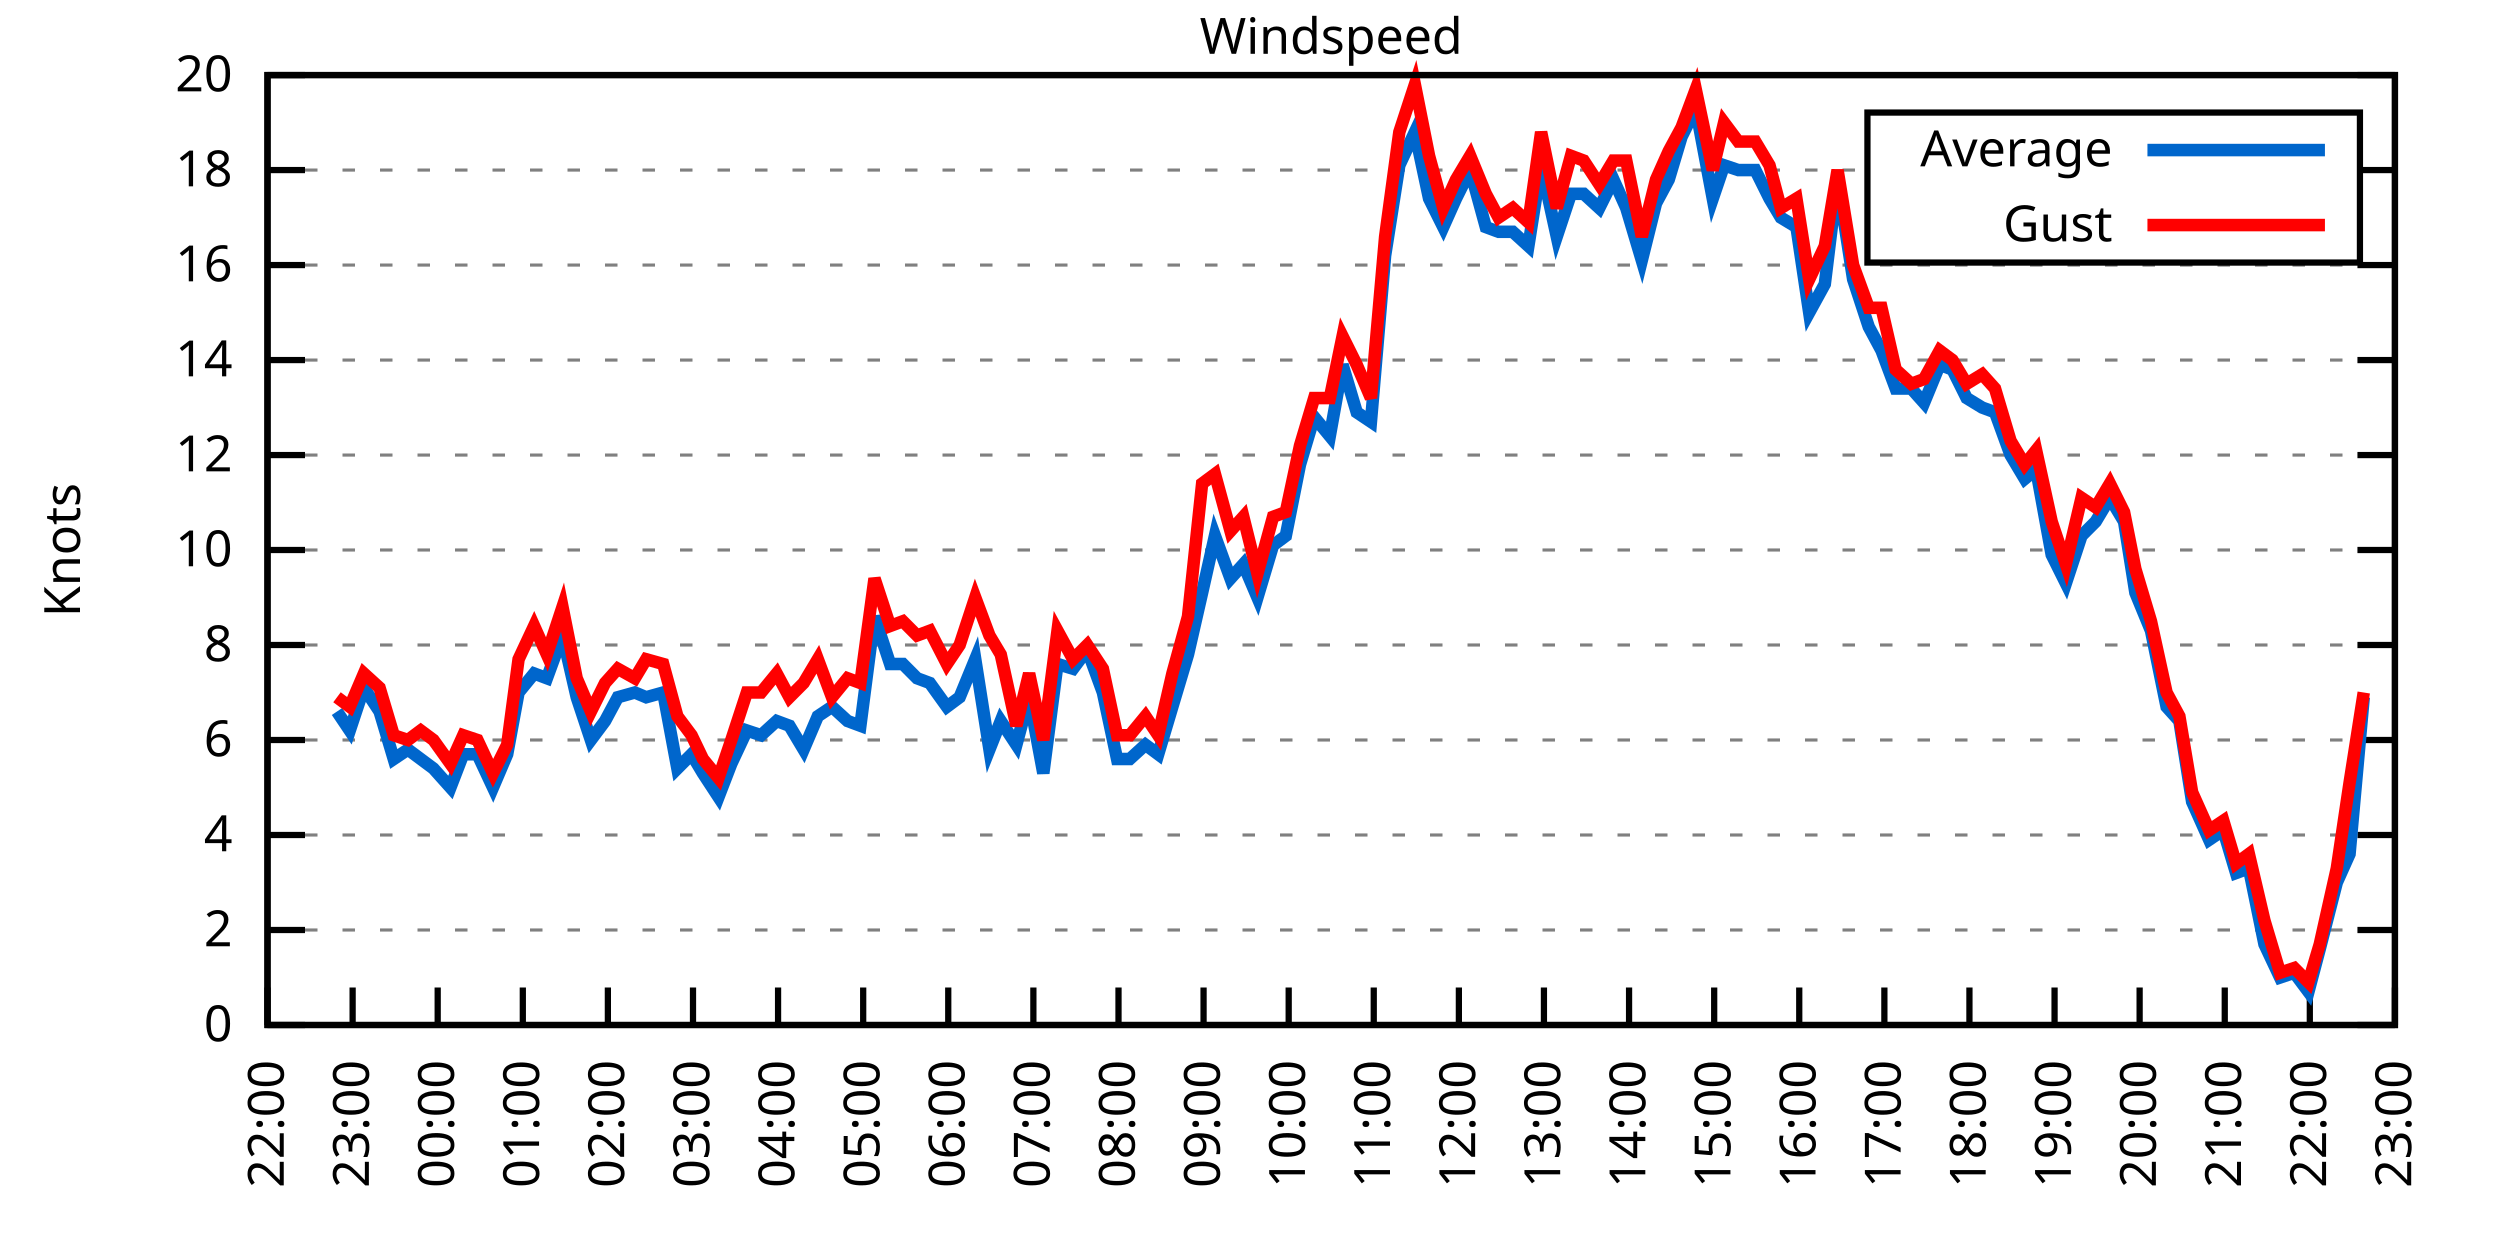
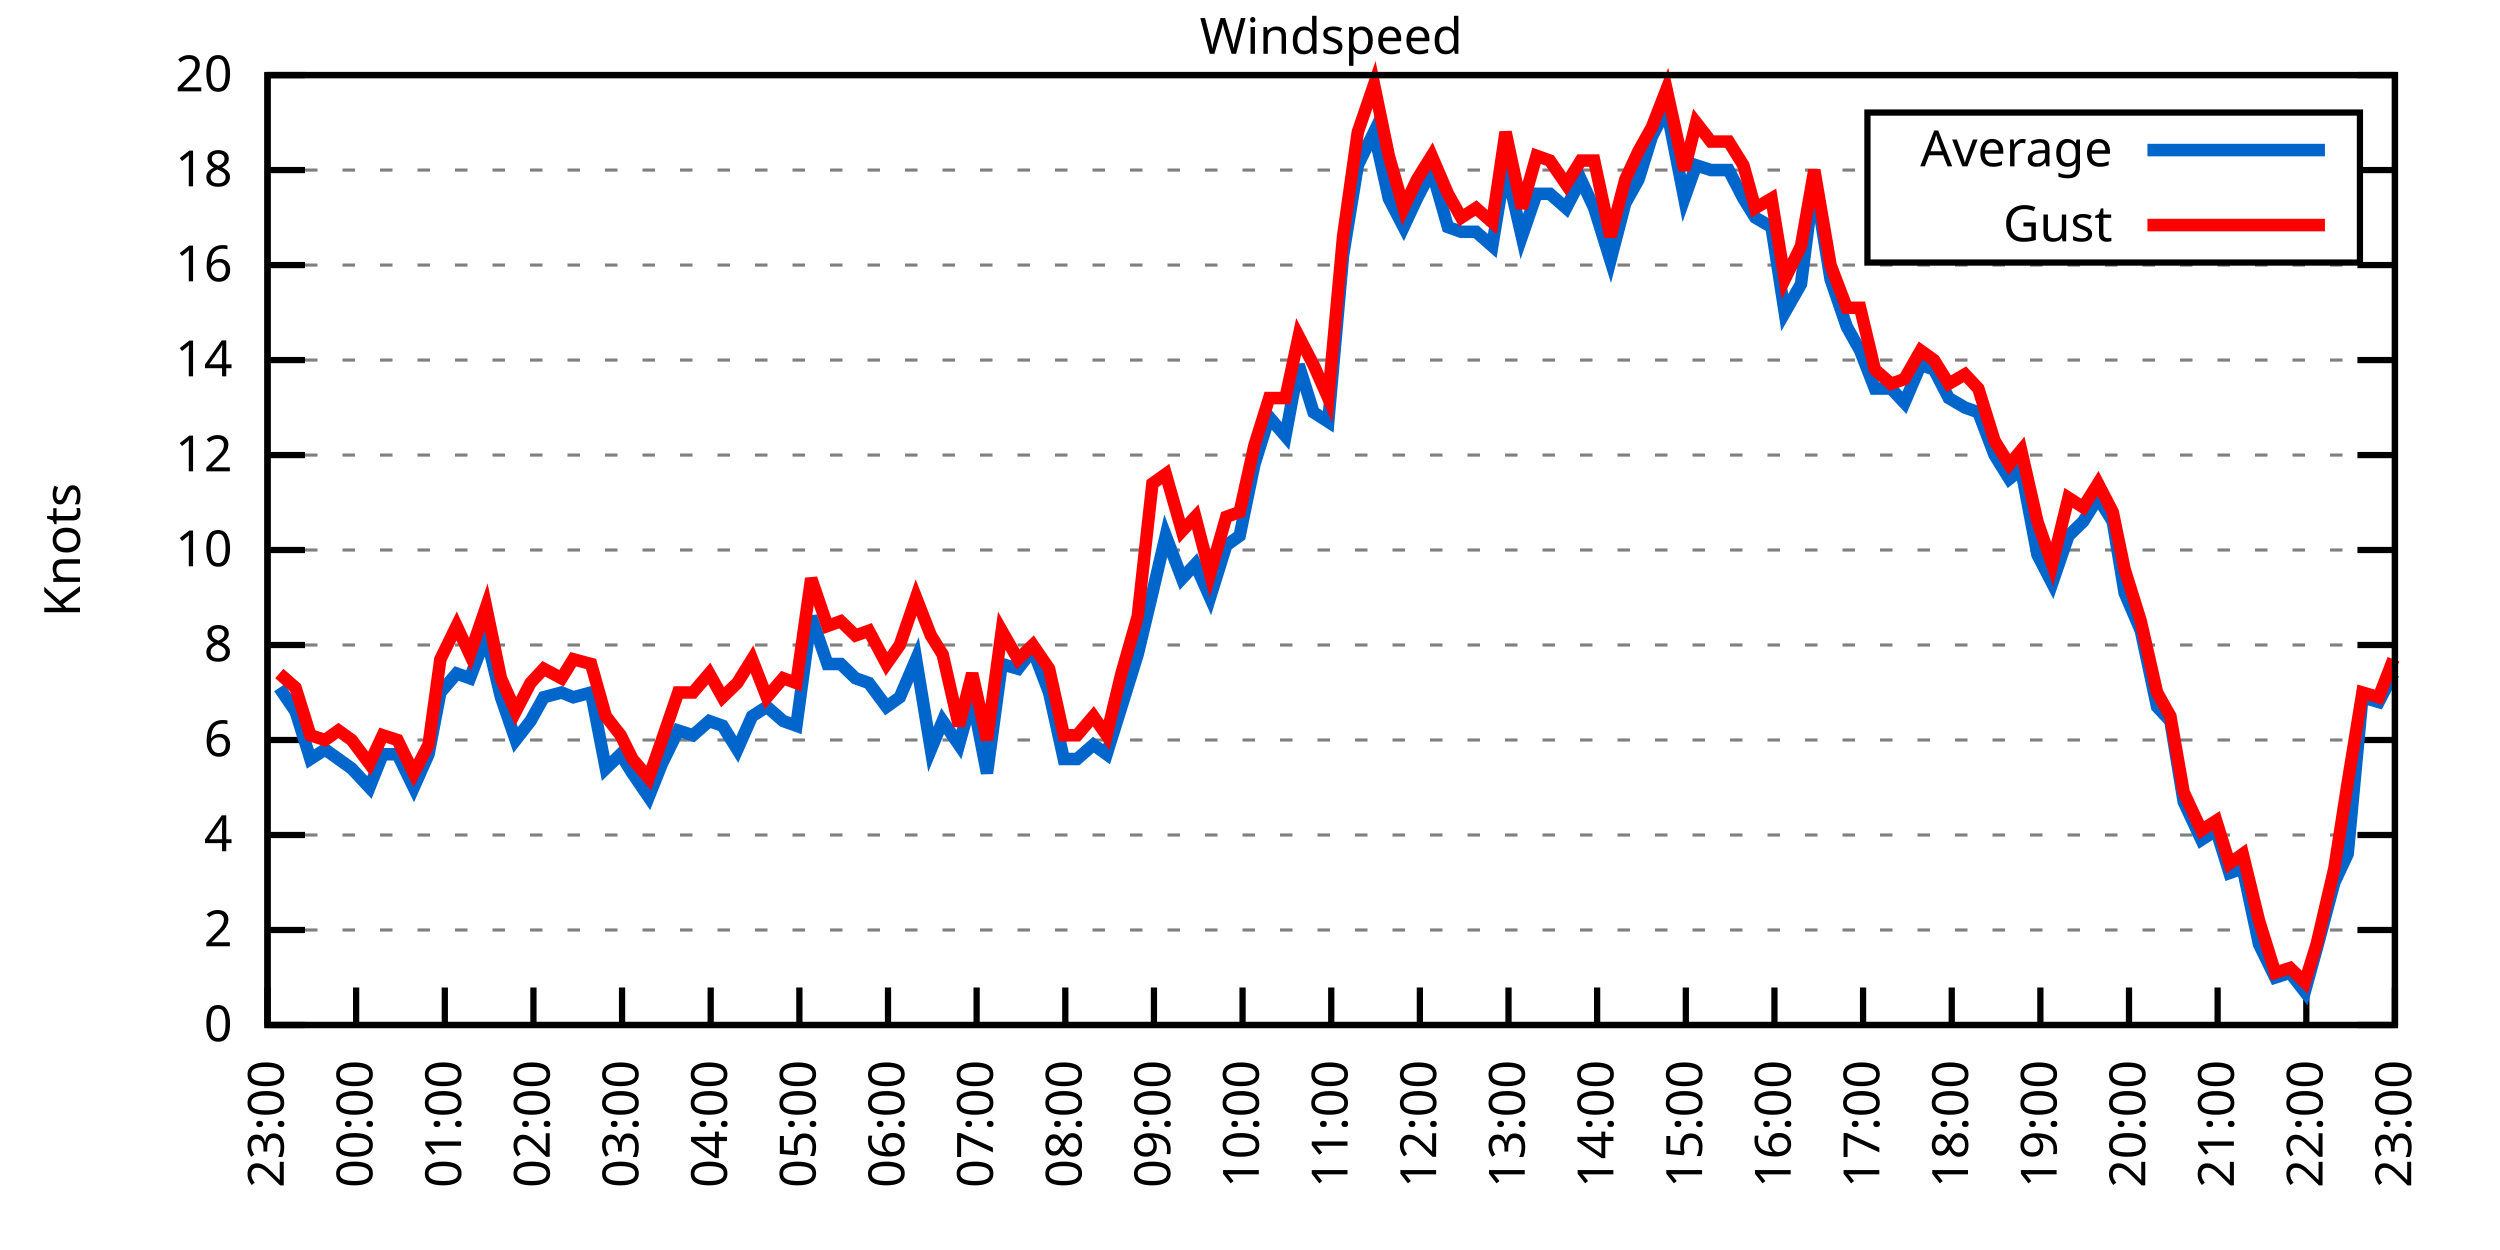
<svg xmlns="http://www.w3.org/2000/svg" xmlns:xlink="http://www.w3.org/1999/xlink" width="400" height="200" viewBox="0 0 400 200">
  <g id="gnuplot_canvas">
    <rect x="0" y="0" width="400" height="200" fill="none" />
    <defs>
      <circle id="gpDot" r="0.5" stroke-width="0.5" stroke="currentColor" />
      <path id="gpPt0" stroke-width="0.333" stroke="currentColor" d="M-1,0 h2 M0,-1 v2" />
      <path id="gpPt1" stroke-width="0.333" stroke="currentColor" d="M-1,-1 L1,1 M1,-1 L-1,1" />
      <path id="gpPt2" stroke-width="0.333" stroke="currentColor" d="M-1,0 L1,0 M0,-1 L0,1 M-1,-1 L1,1 M-1,1 L1,-1" />
      <rect id="gpPt3" stroke-width="0.333" stroke="currentColor" x="-1" y="-1" width="2" height="2" />
      <rect id="gpPt4" stroke-width="0.333" stroke="currentColor" fill="currentColor" x="-1" y="-1" width="2" height="2" />
      <circle id="gpPt5" stroke-width="0.333" stroke="currentColor" cx="0" cy="0" r="1" />
      <use xlink:href="#gpPt5" id="gpPt6" fill="currentColor" stroke="none" />
      <path id="gpPt7" stroke-width="0.333" stroke="currentColor" d="M0,-1.33 L-1.33,0.67 L1.33,0.67 z" />
      <use xlink:href="#gpPt7" id="gpPt8" fill="currentColor" stroke="none" />
      <use xlink:href="#gpPt7" id="gpPt9" stroke="currentColor" transform="rotate(180)" />
      <use xlink:href="#gpPt9" id="gpPt10" fill="currentColor" stroke="none" />
      <use xlink:href="#gpPt3" id="gpPt11" stroke="currentColor" transform="rotate(45)" />
      <use xlink:href="#gpPt11" id="gpPt12" fill="currentColor" stroke="none" />
      <path id="gpPt13" stroke-width="0.333" stroke="currentColor" d="M0,1.330 L1.265,0.411 L0.782,-1.067 L-0.782,-1.076 L-1.265,0.411 z" />
      <use xlink:href="#gpPt13" id="gpPt14" fill="currentColor" stroke="none" />
      <filter id="textbox" filterUnits="objectBoundingBox" x="0" y="0" height="1" width="1">
        <feFlood flood-color="white" flood-opacity="1" result="bgnd" />
        <feComposite in="SourceGraphic" in2="bgnd" operator="atop" />
      </filter>
      <filter id="greybox" filterUnits="objectBoundingBox" x="0" y="0" height="1" width="1">
        <feFlood flood-color="lightgrey" flood-opacity="1" result="grey" />
        <feComposite in="SourceGraphic" in2="grey" operator="atop" />
      </filter>
    </defs>
    <g fill="none" color="white" stroke="currentColor" stroke-width="1.00" stroke-linecap="butt" stroke-linejoin="miter">
</g>
    <g fill="none" color="black" stroke="currentColor" stroke-width="1.00" stroke-linecap="butt" stroke-linejoin="miter">
      <g stroke="none" shape-rendering="crispEdges">
        <polygon fill="rgb(255, 255, 255)" points="42.80,164.00 383.18,164.00 383.18,12.02 42.80,12.02 " />
      </g>
    </g>
    <g fill="none" color="black" stroke="currentColor" stroke-width="1.00" stroke-linecap="butt" stroke-linejoin="miter">
</g>
    <g fill="none" color="black" stroke="black" stroke-width="0.50" stroke-linecap="butt" stroke-linejoin="miter">
</g>
    <g fill="none" color="gray" stroke="currentColor" stroke-width="0.50" stroke-linecap="butt" stroke-linejoin="miter">
      <path stroke="gray" stroke-dasharray="2,4" class="gridline" d="M42.80,164.00 L383.19,164.00  " />
    </g>
    <g fill="none" color="gray" stroke="gray" stroke-width="1.00" stroke-linecap="butt" stroke-linejoin="miter">
</g>
    <g fill="none" color="black" stroke="currentColor" stroke-width="1.00" stroke-linecap="butt" stroke-linejoin="miter">
      <path stroke="black" d="M42.80,164.00 L48.80,164.00 M383.19,164.00 L377.19,164.00  " />
      <g transform="translate(37.20,166.60)" stroke="none" fill="black" font-family="Sans" font-size="8.00" text-anchor="end">
        <text>
          <tspan font-family="Sans"> 0</tspan>
        </text>
      </g>
    </g>
    <g fill="none" color="black" stroke="currentColor" stroke-width="1.00" stroke-linecap="butt" stroke-linejoin="miter">
</g>
    <g fill="none" color="black" stroke="black" stroke-width="0.50" stroke-linecap="butt" stroke-linejoin="miter">
</g>
    <g fill="none" color="gray" stroke="currentColor" stroke-width="0.50" stroke-linecap="butt" stroke-linejoin="miter">
      <path stroke="gray" stroke-dasharray="2,4" class="gridline" d="M42.80,148.80 L383.19,148.80  " />
    </g>
    <g fill="none" color="gray" stroke="gray" stroke-width="1.00" stroke-linecap="butt" stroke-linejoin="miter">
</g>
    <g fill="none" color="black" stroke="currentColor" stroke-width="1.00" stroke-linecap="butt" stroke-linejoin="miter">
      <path stroke="black" d="M42.80,148.80 L48.80,148.80 M383.19,148.80 L377.19,148.80  " />
      <g transform="translate(37.20,151.40)" stroke="none" fill="black" font-family="Sans" font-size="8.00" text-anchor="end">
        <text>
          <tspan font-family="Sans"> 2</tspan>
        </text>
      </g>
    </g>
    <g fill="none" color="black" stroke="currentColor" stroke-width="1.00" stroke-linecap="butt" stroke-linejoin="miter">
</g>
    <g fill="none" color="black" stroke="black" stroke-width="0.50" stroke-linecap="butt" stroke-linejoin="miter">
</g>
    <g fill="none" color="gray" stroke="currentColor" stroke-width="0.50" stroke-linecap="butt" stroke-linejoin="miter">
      <path stroke="gray" stroke-dasharray="2,4" class="gridline" d="M42.80,133.60 L383.19,133.60  " />
    </g>
    <g fill="none" color="gray" stroke="gray" stroke-width="1.00" stroke-linecap="butt" stroke-linejoin="miter">
</g>
    <g fill="none" color="black" stroke="currentColor" stroke-width="1.00" stroke-linecap="butt" stroke-linejoin="miter">
      <path stroke="black" d="M42.80,133.60 L48.80,133.60 M383.19,133.60 L377.19,133.60  " />
      <g transform="translate(37.20,136.20)" stroke="none" fill="black" font-family="Sans" font-size="8.00" text-anchor="end">
        <text>
          <tspan font-family="Sans"> 4</tspan>
        </text>
      </g>
    </g>
    <g fill="none" color="black" stroke="currentColor" stroke-width="1.00" stroke-linecap="butt" stroke-linejoin="miter">
</g>
    <g fill="none" color="black" stroke="black" stroke-width="0.50" stroke-linecap="butt" stroke-linejoin="miter">
</g>
    <g fill="none" color="gray" stroke="currentColor" stroke-width="0.50" stroke-linecap="butt" stroke-linejoin="miter">
      <path stroke="gray" stroke-dasharray="2,4" class="gridline" d="M42.80,118.40 L383.19,118.40  " />
    </g>
    <g fill="none" color="gray" stroke="gray" stroke-width="1.00" stroke-linecap="butt" stroke-linejoin="miter">
</g>
    <g fill="none" color="black" stroke="currentColor" stroke-width="1.00" stroke-linecap="butt" stroke-linejoin="miter">
      <path stroke="black" d="M42.80,118.40 L48.80,118.40 M383.19,118.40 L377.19,118.40  " />
      <g transform="translate(37.20,121.00)" stroke="none" fill="black" font-family="Sans" font-size="8.00" text-anchor="end">
        <text>
          <tspan font-family="Sans"> 6</tspan>
        </text>
      </g>
    </g>
    <g fill="none" color="black" stroke="currentColor" stroke-width="1.00" stroke-linecap="butt" stroke-linejoin="miter">
</g>
    <g fill="none" color="black" stroke="black" stroke-width="0.50" stroke-linecap="butt" stroke-linejoin="miter">
</g>
    <g fill="none" color="gray" stroke="currentColor" stroke-width="0.50" stroke-linecap="butt" stroke-linejoin="miter">
      <path stroke="gray" stroke-dasharray="2,4" class="gridline" d="M42.80,103.20 L383.19,103.20  " />
    </g>
    <g fill="none" color="gray" stroke="gray" stroke-width="1.00" stroke-linecap="butt" stroke-linejoin="miter">
</g>
    <g fill="none" color="black" stroke="currentColor" stroke-width="1.00" stroke-linecap="butt" stroke-linejoin="miter">
      <path stroke="black" d="M42.80,103.20 L48.80,103.20 M383.19,103.20 L377.19,103.20  " />
      <g transform="translate(37.20,105.80)" stroke="none" fill="black" font-family="Sans" font-size="8.00" text-anchor="end">
        <text>
          <tspan font-family="Sans"> 8</tspan>
        </text>
      </g>
    </g>
    <g fill="none" color="black" stroke="currentColor" stroke-width="1.00" stroke-linecap="butt" stroke-linejoin="miter">
</g>
    <g fill="none" color="black" stroke="black" stroke-width="0.50" stroke-linecap="butt" stroke-linejoin="miter">
</g>
    <g fill="none" color="gray" stroke="currentColor" stroke-width="0.50" stroke-linecap="butt" stroke-linejoin="miter">
      <path stroke="gray" stroke-dasharray="2,4" class="gridline" d="M42.80,88.00 L383.19,88.00  " />
    </g>
    <g fill="none" color="gray" stroke="gray" stroke-width="1.00" stroke-linecap="butt" stroke-linejoin="miter">
</g>
    <g fill="none" color="black" stroke="currentColor" stroke-width="1.00" stroke-linecap="butt" stroke-linejoin="miter">
      <path stroke="black" d="M42.80,88.00 L48.80,88.00 M383.19,88.00 L377.19,88.00  " />
      <g transform="translate(37.20,90.60)" stroke="none" fill="black" font-family="Sans" font-size="8.00" text-anchor="end">
        <text>
          <tspan font-family="Sans"> 10</tspan>
        </text>
      </g>
    </g>
    <g fill="none" color="black" stroke="currentColor" stroke-width="1.00" stroke-linecap="butt" stroke-linejoin="miter">
</g>
    <g fill="none" color="black" stroke="black" stroke-width="0.50" stroke-linecap="butt" stroke-linejoin="miter">
</g>
    <g fill="none" color="gray" stroke="currentColor" stroke-width="0.50" stroke-linecap="butt" stroke-linejoin="miter">
      <path stroke="gray" stroke-dasharray="2,4" class="gridline" d="M42.80,72.81 L383.19,72.81  " />
    </g>
    <g fill="none" color="gray" stroke="gray" stroke-width="1.00" stroke-linecap="butt" stroke-linejoin="miter">
</g>
    <g fill="none" color="black" stroke="currentColor" stroke-width="1.00" stroke-linecap="butt" stroke-linejoin="miter">
      <path stroke="black" d="M42.80,72.81 L48.80,72.81 M383.19,72.81 L377.19,72.81  " />
      <g transform="translate(37.20,75.41)" stroke="none" fill="black" font-family="Sans" font-size="8.00" text-anchor="end">
        <text>
          <tspan font-family="Sans"> 12</tspan>
        </text>
      </g>
    </g>
    <g fill="none" color="black" stroke="currentColor" stroke-width="1.00" stroke-linecap="butt" stroke-linejoin="miter">
</g>
    <g fill="none" color="black" stroke="black" stroke-width="0.50" stroke-linecap="butt" stroke-linejoin="miter">
</g>
    <g fill="none" color="gray" stroke="currentColor" stroke-width="0.50" stroke-linecap="butt" stroke-linejoin="miter">
      <path stroke="gray" stroke-dasharray="2,4" class="gridline" d="M42.80,57.61 L383.19,57.61  " />
    </g>
    <g fill="none" color="gray" stroke="gray" stroke-width="1.00" stroke-linecap="butt" stroke-linejoin="miter">
</g>
    <g fill="none" color="black" stroke="currentColor" stroke-width="1.00" stroke-linecap="butt" stroke-linejoin="miter">
      <path stroke="black" d="M42.80,57.61 L48.80,57.61 M383.19,57.61 L377.19,57.61  " />
      <g transform="translate(37.20,60.21)" stroke="none" fill="black" font-family="Sans" font-size="8.00" text-anchor="end">
        <text>
          <tspan font-family="Sans"> 14</tspan>
        </text>
      </g>
    </g>
    <g fill="none" color="black" stroke="currentColor" stroke-width="1.00" stroke-linecap="butt" stroke-linejoin="miter">
</g>
    <g fill="none" color="black" stroke="black" stroke-width="0.50" stroke-linecap="butt" stroke-linejoin="miter">
</g>
    <g fill="none" color="gray" stroke="currentColor" stroke-width="0.50" stroke-linecap="butt" stroke-linejoin="miter">
      <path stroke="gray" stroke-dasharray="2,4" class="gridline" d="M42.80,42.41 L383.19,42.41  " />
    </g>
    <g fill="none" color="gray" stroke="gray" stroke-width="1.00" stroke-linecap="butt" stroke-linejoin="miter">
</g>
    <g fill="none" color="black" stroke="currentColor" stroke-width="1.00" stroke-linecap="butt" stroke-linejoin="miter">
      <path stroke="black" d="M42.80,42.41 L48.80,42.41 M383.19,42.41 L377.19,42.41  " />
      <g transform="translate(37.20,45.01)" stroke="none" fill="black" font-family="Sans" font-size="8.00" text-anchor="end">
        <text>
          <tspan font-family="Sans"> 16</tspan>
        </text>
      </g>
    </g>
    <g fill="none" color="black" stroke="currentColor" stroke-width="1.00" stroke-linecap="butt" stroke-linejoin="miter">
</g>
    <g fill="none" color="black" stroke="black" stroke-width="0.50" stroke-linecap="butt" stroke-linejoin="miter">
</g>
    <g fill="none" color="gray" stroke="currentColor" stroke-width="0.50" stroke-linecap="butt" stroke-linejoin="miter">
      <path stroke="gray" stroke-dasharray="2,4" class="gridline" d="M42.80,27.21 L298.79,27.21 M377.59,27.21 L383.19,27.21  " />
    </g>
    <g fill="none" color="gray" stroke="gray" stroke-width="1.00" stroke-linecap="butt" stroke-linejoin="miter">
</g>
    <g fill="none" color="black" stroke="currentColor" stroke-width="1.00" stroke-linecap="butt" stroke-linejoin="miter">
      <path stroke="black" d="M42.80,27.21 L48.80,27.21 M383.19,27.21 L377.19,27.21  " />
      <g transform="translate(37.20,29.81)" stroke="none" fill="black" font-family="Sans" font-size="8.00" text-anchor="end">
        <text>
          <tspan font-family="Sans"> 18</tspan>
        </text>
      </g>
    </g>
    <g fill="none" color="black" stroke="currentColor" stroke-width="1.00" stroke-linecap="butt" stroke-linejoin="miter">
</g>
    <g fill="none" color="black" stroke="black" stroke-width="0.50" stroke-linecap="butt" stroke-linejoin="miter">
</g>
    <g fill="none" color="gray" stroke="currentColor" stroke-width="0.50" stroke-linecap="butt" stroke-linejoin="miter">
      <path stroke="gray" stroke-dasharray="2,4" class="gridline" d="M42.80,12.01 L383.19,12.01  " />
    </g>
    <g fill="none" color="gray" stroke="gray" stroke-width="1.00" stroke-linecap="butt" stroke-linejoin="miter">
</g>
    <g fill="none" color="black" stroke="currentColor" stroke-width="1.00" stroke-linecap="butt" stroke-linejoin="miter">
      <path stroke="black" d="M42.80,12.01 L48.80,12.01 M383.19,12.01 L377.19,12.01  " />
      <g transform="translate(37.20,14.61)" stroke="none" fill="black" font-family="Sans" font-size="8.00" text-anchor="end">
        <text>
          <tspan font-family="Sans"> 20</tspan>
        </text>
      </g>
    </g>
    <g fill="none" color="black" stroke="currentColor" stroke-width="1.00" stroke-linecap="butt" stroke-linejoin="miter">
      <path stroke="black" d="M42.80,164.00 L42.80,158.00  " />
      <g transform="translate(45.40,169.60) rotate(270.00)" stroke="none" fill="black" font-family="Sans" font-size="8.00" text-anchor="end">
        <text>
-           <tspan font-family="Sans">22:00</tspan>
-         </text>
-       </g>
-     </g>
-     <g fill="none" color="black" stroke="currentColor" stroke-width="1.00" stroke-linecap="butt" stroke-linejoin="miter">
-       <path stroke="black" d="M56.42,164.00 L56.42,158.00  " />
-       <g transform="translate(59.02,169.60) rotate(270.00)" stroke="none" fill="black" font-family="Sans" font-size="8.00" text-anchor="end">
-         <text>
          <tspan font-family="Sans">23:00</tspan>
        </text>
      </g>
    </g>
    <g fill="none" color="black" stroke="currentColor" stroke-width="1.00" stroke-linecap="butt" stroke-linejoin="miter">
-       <path stroke="black" d="M70.03,164.00 L70.03,158.00  " />
-       <g transform="translate(72.63,169.60) rotate(270.00)" stroke="none" fill="black" font-family="Sans" font-size="8.00" text-anchor="end">
+       <path stroke="black" d="M56.98,164.00 L56.98,158.00  " />
+       <g transform="translate(59.58,169.60) rotate(270.00)" stroke="none" fill="black" font-family="Sans" font-size="8.00" text-anchor="end">
        <text>
          <tspan font-family="Sans">00:00</tspan>
        </text>
      </g>
    </g>
    <g fill="none" color="black" stroke="currentColor" stroke-width="1.00" stroke-linecap="butt" stroke-linejoin="miter">
-       <path stroke="black" d="M83.65,164.00 L83.65,158.00  " />
-       <g transform="translate(86.25,169.60) rotate(270.00)" stroke="none" fill="black" font-family="Sans" font-size="8.00" text-anchor="end">
+       <path stroke="black" d="M71.17,164.00 L71.17,158.00  " />
+       <g transform="translate(73.77,169.60) rotate(270.00)" stroke="none" fill="black" font-family="Sans" font-size="8.00" text-anchor="end">
        <text>
          <tspan font-family="Sans">01:00</tspan>
        </text>
      </g>
    </g>
    <g fill="none" color="black" stroke="currentColor" stroke-width="1.00" stroke-linecap="butt" stroke-linejoin="miter">
-       <path stroke="black" d="M97.26,164.00 L97.26,158.00  " />
-       <g transform="translate(99.86,169.60) rotate(270.00)" stroke="none" fill="black" font-family="Sans" font-size="8.00" text-anchor="end">
+       <path stroke="black" d="M85.35,164.00 L85.35,158.00  " />
+       <g transform="translate(87.95,169.60) rotate(270.00)" stroke="none" fill="black" font-family="Sans" font-size="8.00" text-anchor="end">
        <text>
          <tspan font-family="Sans">02:00</tspan>
        </text>
      </g>
    </g>
    <g fill="none" color="black" stroke="currentColor" stroke-width="1.00" stroke-linecap="butt" stroke-linejoin="miter">
-       <path stroke="black" d="M110.88,164.00 L110.88,158.00  " />
-       <g transform="translate(113.48,169.60) rotate(270.00)" stroke="none" fill="black" font-family="Sans" font-size="8.00" text-anchor="end">
+       <path stroke="black" d="M99.53,164.00 L99.53,158.00  " />
+       <g transform="translate(102.13,169.60) rotate(270.00)" stroke="none" fill="black" font-family="Sans" font-size="8.00" text-anchor="end">
        <text>
          <tspan font-family="Sans">03:00</tspan>
        </text>
      </g>
    </g>
    <g fill="none" color="black" stroke="currentColor" stroke-width="1.00" stroke-linecap="butt" stroke-linejoin="miter">
-       <path stroke="black" d="M124.49,164.00 L124.49,158.00  " />
-       <g transform="translate(127.09,169.60) rotate(270.00)" stroke="none" fill="black" font-family="Sans" font-size="8.00" text-anchor="end">
+       <path stroke="black" d="M113.71,164.00 L113.71,158.00  " />
+       <g transform="translate(116.31,169.60) rotate(270.00)" stroke="none" fill="black" font-family="Sans" font-size="8.00" text-anchor="end">
        <text>
          <tspan font-family="Sans">04:00</tspan>
        </text>
      </g>
    </g>
    <g fill="none" color="black" stroke="currentColor" stroke-width="1.00" stroke-linecap="butt" stroke-linejoin="miter">
-       <path stroke="black" d="M138.11,164.00 L138.11,158.00  " />
-       <g transform="translate(140.71,169.60) rotate(270.00)" stroke="none" fill="black" font-family="Sans" font-size="8.00" text-anchor="end">
+       <path stroke="black" d="M127.90,164.00 L127.90,158.00  " />
+       <g transform="translate(130.50,169.60) rotate(270.00)" stroke="none" fill="black" font-family="Sans" font-size="8.00" text-anchor="end">
        <text>
          <tspan font-family="Sans">05:00</tspan>
        </text>
      </g>
    </g>
    <g fill="none" color="black" stroke="currentColor" stroke-width="1.00" stroke-linecap="butt" stroke-linejoin="miter">
-       <path stroke="black" d="M151.72,164.00 L151.72,158.00  " />
-       <g transform="translate(154.32,169.60) rotate(270.00)" stroke="none" fill="black" font-family="Sans" font-size="8.00" text-anchor="end">
+       <path stroke="black" d="M142.08,164.00 L142.08,158.00  " />
+       <g transform="translate(144.68,169.60) rotate(270.00)" stroke="none" fill="black" font-family="Sans" font-size="8.00" text-anchor="end">
        <text>
          <tspan font-family="Sans">06:00</tspan>
        </text>
      </g>
    </g>
    <g fill="none" color="black" stroke="currentColor" stroke-width="1.00" stroke-linecap="butt" stroke-linejoin="miter">
-       <path stroke="black" d="M165.34,164.00 L165.34,158.00  " />
-       <g transform="translate(167.94,169.60) rotate(270.00)" stroke="none" fill="black" font-family="Sans" font-size="8.00" text-anchor="end">
+       <path stroke="black" d="M156.26,164.00 L156.26,158.00  " />
+       <g transform="translate(158.86,169.60) rotate(270.00)" stroke="none" fill="black" font-family="Sans" font-size="8.00" text-anchor="end">
        <text>
          <tspan font-family="Sans">07:00</tspan>
        </text>
      </g>
    </g>
    <g fill="none" color="black" stroke="currentColor" stroke-width="1.00" stroke-linecap="butt" stroke-linejoin="miter">
-       <path stroke="black" d="M178.96,164.00 L178.96,158.00  " />
-       <g transform="translate(181.56,169.60) rotate(270.00)" stroke="none" fill="black" font-family="Sans" font-size="8.00" text-anchor="end">
+       <path stroke="black" d="M170.45,164.00 L170.45,158.00  " />
+       <g transform="translate(173.05,169.60) rotate(270.00)" stroke="none" fill="black" font-family="Sans" font-size="8.00" text-anchor="end">
        <text>
          <tspan font-family="Sans">08:00</tspan>
        </text>
      </g>
    </g>
    <g fill="none" color="black" stroke="currentColor" stroke-width="1.00" stroke-linecap="butt" stroke-linejoin="miter">
-       <path stroke="black" d="M192.57,164.00 L192.57,158.00  " />
-       <g transform="translate(195.17,169.60) rotate(270.00)" stroke="none" fill="black" font-family="Sans" font-size="8.00" text-anchor="end">
+       <path stroke="black" d="M184.63,164.00 L184.63,158.00  " />
+       <g transform="translate(187.23,169.60) rotate(270.00)" stroke="none" fill="black" font-family="Sans" font-size="8.00" text-anchor="end">
        <text>
          <tspan font-family="Sans">09:00</tspan>
        </text>
      </g>
    </g>
    <g fill="none" color="black" stroke="currentColor" stroke-width="1.00" stroke-linecap="butt" stroke-linejoin="miter">
-       <path stroke="black" d="M206.19,164.00 L206.19,158.00  " />
-       <g transform="translate(208.79,169.60) rotate(270.00)" stroke="none" fill="black" font-family="Sans" font-size="8.00" text-anchor="end">
+       <path stroke="black" d="M198.81,164.00 L198.81,158.00  " />
+       <g transform="translate(201.41,169.60) rotate(270.00)" stroke="none" fill="black" font-family="Sans" font-size="8.00" text-anchor="end">
        <text>
          <tspan font-family="Sans">10:00</tspan>
        </text>
      </g>
    </g>
    <g fill="none" color="black" stroke="currentColor" stroke-width="1.00" stroke-linecap="butt" stroke-linejoin="miter">
-       <path stroke="black" d="M219.80,164.00 L219.80,158.00  " />
-       <g transform="translate(222.40,169.60) rotate(270.00)" stroke="none" fill="black" font-family="Sans" font-size="8.00" text-anchor="end">
+       <path stroke="black" d="M213.00,164.00 L213.00,158.00  " />
+       <g transform="translate(215.60,169.60) rotate(270.00)" stroke="none" fill="black" font-family="Sans" font-size="8.00" text-anchor="end">
        <text>
          <tspan font-family="Sans">11:00</tspan>
        </text>
      </g>
    </g>
    <g fill="none" color="black" stroke="currentColor" stroke-width="1.00" stroke-linecap="butt" stroke-linejoin="miter">
-       <path stroke="black" d="M233.42,164.00 L233.42,158.00  " />
-       <g transform="translate(236.02,169.60) rotate(270.00)" stroke="none" fill="black" font-family="Sans" font-size="8.00" text-anchor="end">
+       <path stroke="black" d="M227.18,164.00 L227.18,158.00  " />
+       <g transform="translate(229.78,169.60) rotate(270.00)" stroke="none" fill="black" font-family="Sans" font-size="8.00" text-anchor="end">
        <text>
          <tspan font-family="Sans">12:00</tspan>
        </text>
      </g>
    </g>
    <g fill="none" color="black" stroke="currentColor" stroke-width="1.00" stroke-linecap="butt" stroke-linejoin="miter">
-       <path stroke="black" d="M247.03,164.00 L247.03,158.00  " />
-       <g transform="translate(249.63,169.60) rotate(270.00)" stroke="none" fill="black" font-family="Sans" font-size="8.00" text-anchor="end">
+       <path stroke="black" d="M241.36,164.00 L241.36,158.00  " />
+       <g transform="translate(243.96,169.60) rotate(270.00)" stroke="none" fill="black" font-family="Sans" font-size="8.00" text-anchor="end">
        <text>
          <tspan font-family="Sans">13:00</tspan>
        </text>
      </g>
    </g>
    <g fill="none" color="black" stroke="currentColor" stroke-width="1.00" stroke-linecap="butt" stroke-linejoin="miter">
-       <path stroke="black" d="M260.65,164.00 L260.65,158.00  " />
-       <g transform="translate(263.25,169.60) rotate(270.00)" stroke="none" fill="black" font-family="Sans" font-size="8.00" text-anchor="end">
+       <path stroke="black" d="M255.54,164.00 L255.54,158.00  " />
+       <g transform="translate(258.14,169.60) rotate(270.00)" stroke="none" fill="black" font-family="Sans" font-size="8.00" text-anchor="end">
        <text>
          <tspan font-family="Sans">14:00</tspan>
        </text>
      </g>
    </g>
    <g fill="none" color="black" stroke="currentColor" stroke-width="1.00" stroke-linecap="butt" stroke-linejoin="miter">
-       <path stroke="black" d="M274.27,164.00 L274.27,158.00  " />
-       <g transform="translate(276.87,169.60) rotate(270.00)" stroke="none" fill="black" font-family="Sans" font-size="8.00" text-anchor="end">
+       <path stroke="black" d="M269.73,164.00 L269.73,158.00  " />
+       <g transform="translate(272.33,169.60) rotate(270.00)" stroke="none" fill="black" font-family="Sans" font-size="8.00" text-anchor="end">
        <text>
          <tspan font-family="Sans">15:00</tspan>
        </text>
      </g>
    </g>
    <g fill="none" color="black" stroke="currentColor" stroke-width="1.00" stroke-linecap="butt" stroke-linejoin="miter">
-       <path stroke="black" d="M287.88,164.00 L287.88,158.00  " />
-       <g transform="translate(290.48,169.60) rotate(270.00)" stroke="none" fill="black" font-family="Sans" font-size="8.00" text-anchor="end">
+       <path stroke="black" d="M283.91,164.00 L283.91,158.00  " />
+       <g transform="translate(286.51,169.60) rotate(270.00)" stroke="none" fill="black" font-family="Sans" font-size="8.00" text-anchor="end">
        <text>
          <tspan font-family="Sans">16:00</tspan>
        </text>
      </g>
    </g>
    <g fill="none" color="black" stroke="currentColor" stroke-width="1.00" stroke-linecap="butt" stroke-linejoin="miter">
-       <path stroke="black" d="M301.50,164.00 L301.50,158.00  " />
-       <g transform="translate(304.10,169.60) rotate(270.00)" stroke="none" fill="black" font-family="Sans" font-size="8.00" text-anchor="end">
+       <path stroke="black" d="M298.09,164.00 L298.09,158.00  " />
+       <g transform="translate(300.69,169.60) rotate(270.00)" stroke="none" fill="black" font-family="Sans" font-size="8.00" text-anchor="end">
        <text>
          <tspan font-family="Sans">17:00</tspan>
        </text>
      </g>
    </g>
    <g fill="none" color="black" stroke="currentColor" stroke-width="1.00" stroke-linecap="butt" stroke-linejoin="miter">
-       <path stroke="black" d="M315.11,164.00 L315.11,158.00  " />
-       <g transform="translate(317.71,169.60) rotate(270.00)" stroke="none" fill="black" font-family="Sans" font-size="8.00" text-anchor="end">
+       <path stroke="black" d="M312.28,164.00 L312.28,158.00  " />
+       <g transform="translate(314.88,169.60) rotate(270.00)" stroke="none" fill="black" font-family="Sans" font-size="8.00" text-anchor="end">
        <text>
          <tspan font-family="Sans">18:00</tspan>
        </text>
      </g>
    </g>
    <g fill="none" color="black" stroke="currentColor" stroke-width="1.00" stroke-linecap="butt" stroke-linejoin="miter">
-       <path stroke="black" d="M328.73,164.00 L328.73,158.00  " />
-       <g transform="translate(331.33,169.60) rotate(270.00)" stroke="none" fill="black" font-family="Sans" font-size="8.00" text-anchor="end">
+       <path stroke="black" d="M326.46,164.00 L326.46,158.00  " />
+       <g transform="translate(329.06,169.60) rotate(270.00)" stroke="none" fill="black" font-family="Sans" font-size="8.00" text-anchor="end">
        <text>
          <tspan font-family="Sans">19:00</tspan>
        </text>
      </g>
    </g>
    <g fill="none" color="black" stroke="currentColor" stroke-width="1.00" stroke-linecap="butt" stroke-linejoin="miter">
-       <path stroke="black" d="M342.34,164.00 L342.34,158.00  " />
-       <g transform="translate(344.94,169.60) rotate(270.00)" stroke="none" fill="black" font-family="Sans" font-size="8.00" text-anchor="end">
+       <path stroke="black" d="M340.64,164.00 L340.64,158.00  " />
+       <g transform="translate(343.24,169.60) rotate(270.00)" stroke="none" fill="black" font-family="Sans" font-size="8.00" text-anchor="end">
        <text>
          <tspan font-family="Sans">20:00</tspan>
        </text>
      </g>
    </g>
    <g fill="none" color="black" stroke="currentColor" stroke-width="1.00" stroke-linecap="butt" stroke-linejoin="miter">
-       <path stroke="black" d="M355.96,164.00 L355.96,158.00  " />
-       <g transform="translate(358.56,169.60) rotate(270.00)" stroke="none" fill="black" font-family="Sans" font-size="8.00" text-anchor="end">
+       <path stroke="black" d="M354.82,164.00 L354.82,158.00  " />
+       <g transform="translate(357.42,169.60) rotate(270.00)" stroke="none" fill="black" font-family="Sans" font-size="8.00" text-anchor="end">
        <text>
          <tspan font-family="Sans">21:00</tspan>
        </text>
      </g>
    </g>
    <g fill="none" color="black" stroke="currentColor" stroke-width="1.00" stroke-linecap="butt" stroke-linejoin="miter">
-       <path stroke="black" d="M369.57,164.00 L369.57,158.00  " />
-       <g transform="translate(372.17,169.60) rotate(270.00)" stroke="none" fill="black" font-family="Sans" font-size="8.00" text-anchor="end">
+       <path stroke="black" d="M369.01,164.00 L369.01,158.00  " />
+       <g transform="translate(371.61,169.60) rotate(270.00)" stroke="none" fill="black" font-family="Sans" font-size="8.00" text-anchor="end">
        <text>
          <tspan font-family="Sans">22:00</tspan>
        </text>
      </g>
    </g>
    <g fill="none" color="black" stroke="currentColor" stroke-width="1.00" stroke-linecap="butt" stroke-linejoin="miter">
      <path stroke="black" d="M383.19,164.00 L383.19,158.00  " />
      <g transform="translate(385.79,169.60) rotate(270.00)" stroke="none" fill="black" font-family="Sans" font-size="8.00" text-anchor="end">
        <text>
          <tspan font-family="Sans">23:00</tspan>
        </text>
      </g>
    </g>
    <g fill="none" color="black" stroke="currentColor" stroke-width="1.00" stroke-linecap="butt" stroke-linejoin="miter">
</g>
    <g fill="none" color="black" stroke="currentColor" stroke-width="1.00" stroke-linecap="butt" stroke-linejoin="miter">
      <path stroke="black" d="M42.80,12.01 L42.80,164.00 L383.19,164.00 L383.19,12.01 L42.80,12.01 Z  " />
    </g>
    <g fill="none" color="black" stroke="currentColor" stroke-width="1.00" stroke-linecap="butt" stroke-linejoin="miter">
</g>
    <g fill="none" color="black" stroke="currentColor" stroke-width="1.00" stroke-linecap="butt" stroke-linejoin="miter">
      <path stroke="black" d="M298.79,42.01 L298.79,18.01 L377.59,18.01 L377.59,42.01 L298.79,42.01 Z  " />
    </g>
    <g id="Windspeed_plot_1">
      <g fill="none" color="white" stroke="black" stroke-width="2.00" stroke-linecap="butt" stroke-linejoin="miter">
</g>
      <g fill="none" color="black" stroke="currentColor" stroke-width="2.00" stroke-linecap="butt" stroke-linejoin="miter">
        <g transform="translate(337.99,26.61)" stroke="none" fill="black" font-family="Sans" font-size="8.00" text-anchor="end">
          <text>
            <tspan font-family="Sans">Average</tspan>
          </text>
        </g>
      </g>
      <g fill="none" color="black" stroke="currentColor" stroke-width="2.00" stroke-linecap="butt" stroke-linejoin="miter">
-         <path stroke="rgb(  0, 102, 204)" d="M343.59,24.01 L371.99,24.01 M53.92,113.84 L55.96,116.88 L58.23,110.04 L60.73,113.84 L63.00,121.44 L65.27,119.92   L67.31,121.44 L69.35,122.96 L72.07,126.00 L74.12,120.68 L76.39,120.68 L78.88,126.00 L81.15,120.68 L82.97,110.80   L85.46,107.76 L87.50,108.52 L90.00,101.68 L92.27,111.56 L94.54,118.40 L96.81,115.36 L98.85,111.56 L101.57,110.80   L103.39,111.56 L106.11,110.80 L108.38,122.96 L110.65,120.68 L112.47,123.72 L114.96,127.52 L117.01,122.20 L119.50,116.88   L121.77,117.64 L124.27,115.36 L126.31,116.12 L128.58,119.92 L130.85,114.60 L133.12,113.08 L135.61,115.36 L137.66,116.12   L139.92,98.64 L142.42,106.24 L144.46,106.24 L146.73,108.52 L148.77,109.28 L151.50,113.08 L153.54,111.56 L156.04,105.48   L158.31,119.92 L160.12,115.36 L162.62,119.16 L164.66,111.56 L166.93,123.72 L169.20,106.24 L171.69,107.00 L173.96,103.96   L176.46,110.80 L178.73,121.44 L180.77,121.44 L183.27,119.16 L185.31,120.68 L187.58,113.08 L190.08,104.72 L192.34,94.84   L194.39,85.73 L196.88,92.56 L198.93,90.28 L201.19,95.60 L203.69,87.25 L205.73,85.73 L208.00,74.33 L210.27,66.73   L212.77,69.77 L214.81,58.37 L217.08,65.97 L219.35,67.49 L221.62,40.89 L223.89,26.45 L226.38,21.13 L228.65,31.77   L230.92,36.33 L232.96,31.77 L235.23,27.21 L237.73,36.33 L239.77,37.09 L242.04,37.09 L244.54,39.37 L246.58,26.45   L249.08,37.85 L251.35,31.01 L253.39,31.01 L255.88,33.29 L258.15,28.73 L260.20,33.29 L262.69,41.65 L264.96,32.53   L267.00,28.73 L269.05,21.89 L271.32,17.33 L274.04,31.77 L275.85,26.45 L278.12,27.21 L280.85,27.21 L283.12,31.77   L284.93,34.81 L287.43,36.33 L289.47,50.01 L291.97,45.45 L294.01,28.73 L296.50,44.69 L299.00,52.29 L301.04,56.09   L303.31,62.17 L305.81,62.17 L307.85,64.45 L310.35,58.37 L312.39,59.13 L314.66,63.69 L317.15,65.21 L319.20,65.97   L321.69,72.81 L323.96,76.61 L325.78,75.09 L328.27,88.76 L330.54,93.32 L333.04,85.73 L335.31,83.45 L337.58,79.65   L339.85,83.45 L341.66,94.84 L344.16,100.92 L346.65,113.08 L348.70,115.36 L350.74,128.28 L353.46,134.36 L355.73,132.84   L357.77,139.68 L359.82,138.92 L362.31,151.08 L364.81,156.40 L367.08,155.64 L369.35,158.68 L371.16,151.84 L373.89,141.20   L375.93,136.64 L378.20,111.56  " />
+         <path stroke="rgb(  0, 102, 204)" d="M343.59,24.01 L371.99,24.01 M44.69,110.04 L47.29,113.84 L49.66,121.44 L52.02,119.92 L54.15,121.44 L56.27,122.96   L59.11,126.00 L61.24,120.68 L63.60,120.68 L66.20,126.00 L68.57,120.68 L70.46,110.80 L73.06,107.76 L75.18,108.52   L77.78,101.68 L80.15,111.56 L82.51,118.40 L84.88,115.36 L87.00,111.56 L89.84,110.80 L91.73,111.56 L94.57,110.80   L96.93,122.96 L99.30,120.68 L101.19,123.72 L103.79,127.52 L105.91,122.20 L108.51,116.88 L110.88,117.64 L113.48,115.36   L115.61,116.12 L117.97,119.92 L120.33,114.60 L122.70,113.08 L125.30,115.36 L127.42,116.12 L129.79,98.64 L132.39,106.24   L134.52,106.24 L136.88,108.52 L139.01,109.28 L141.84,113.08 L143.97,111.56 L146.57,105.48 L148.94,119.92 L150.83,115.36   L153.43,119.16 L155.55,111.56 L157.92,123.72 L160.28,106.24 L162.88,107.00 L165.25,103.96 L167.85,110.80 L170.21,121.44   L172.34,121.44 L174.94,119.16 L177.06,120.68 L179.43,113.08 L182.03,104.72 L184.39,94.84 L186.52,85.73 L189.12,92.56   L191.25,90.28 L193.61,95.60 L196.21,87.25 L198.34,85.73 L200.70,74.33 L203.07,66.73 L205.67,69.77 L207.79,58.37   L210.16,65.97 L212.52,67.49 L214.89,40.89 L217.25,26.45 L219.85,21.13 L222.21,31.77 L224.58,36.33 L226.71,31.77   L229.07,27.21 L231.67,36.33 L233.80,37.09 L236.16,37.09 L238.76,39.37 L240.89,26.45 L243.49,37.85 L245.85,31.01   L247.98,31.01 L250.58,33.29 L252.94,28.73 L255.07,33.29 L257.67,41.65 L260.04,32.53 L262.16,28.73 L264.29,21.89   L266.65,17.33 L269.49,31.77 L271.38,26.45 L273.75,27.21 L276.58,27.21 L278.95,31.77 L280.84,34.81 L283.44,36.33   L285.56,50.01 L288.16,45.45 L290.29,28.73 L292.89,44.69 L295.49,52.29 L297.62,56.09 L299.98,62.17 L302.58,62.17   L304.71,64.45 L307.31,58.37 L309.44,59.13 L311.80,63.69 L314.40,65.21 L316.53,65.97 L319.13,72.81 L321.49,76.61   L323.39,75.09 L325.99,88.76 L328.35,93.32 L330.95,85.73 L333.31,83.45 L335.68,79.65 L338.04,83.45 L339.93,94.84   L342.53,100.92 L345.13,113.08 L347.26,115.36 L349.39,128.28 L352.22,134.36 L354.59,132.84 L356.72,139.68 L358.84,138.92   L361.44,151.08 L364.04,156.40 L366.41,155.64 L368.77,158.68 L370.66,151.84 L373.50,141.20 L375.63,136.64 L377.99,111.56   L380.59,112.32 L382.95,107.76  " />
      </g>
    </g>
    <g id="Windspeed_plot_2">
      <g fill="none" color="black" stroke="currentColor" stroke-width="2.00" stroke-linecap="butt" stroke-linejoin="miter">
        <g transform="translate(337.99,38.61)" stroke="none" fill="black" font-family="Sans" font-size="8.00" text-anchor="end">
          <text>
            <tspan font-family="Sans">Gust</tspan>
          </text>
        </g>
      </g>
      <g fill="none" color="black" stroke="currentColor" stroke-width="2.00" stroke-linecap="butt" stroke-linejoin="miter">
-         <path stroke="rgb(255,   0,   0)" d="M343.59,36.01 L371.99,36.01 M53.92,111.56 L55.96,113.08 L58.23,107.76 L60.73,110.04 L63.00,117.64 L65.27,118.40   L67.31,116.88 L69.35,118.40 L72.07,122.20 L74.12,117.64 L76.39,118.40 L78.88,123.72 L81.15,119.16 L82.97,105.48   L85.46,100.16 L87.50,104.72 L90.00,97.12 L92.27,108.52 L94.54,113.84 L96.81,109.28 L98.85,107.00 L101.57,108.52   L103.39,105.48 L106.11,106.24 L108.38,114.60 L110.65,117.64 L112.47,121.44 L114.96,124.48 L117.01,118.40 L119.50,110.80   L121.77,110.80 L124.27,107.76 L126.31,111.56 L128.58,109.28 L130.85,105.48 L133.12,111.56 L135.61,108.52 L137.66,109.28   L139.92,92.56 L142.42,100.16 L144.46,99.40 L146.73,101.68 L148.77,100.92 L151.50,106.24 L153.54,103.20 L156.04,95.60   L158.31,101.68 L160.12,104.72 L162.62,116.12 L164.66,107.76 L166.93,118.40 L169.20,100.92 L171.69,105.48 L173.96,103.20   L176.46,107.00 L178.73,117.64 L180.77,117.64 L183.27,114.60 L185.31,117.64 L187.58,107.76 L190.08,98.64 L192.34,77.37   L194.39,75.85 L196.88,84.97 L198.93,82.69 L201.19,91.80 L203.69,82.69 L205.73,81.93 L208.00,71.29 L210.27,63.69   L212.77,63.69 L214.81,53.81 L217.08,58.37 L219.35,63.69 L221.62,37.85 L223.89,21.13 L226.38,13.53 L228.65,24.93   L230.92,33.29 L232.96,28.73 L235.23,24.93 L237.73,31.01 L239.77,34.81 L242.04,33.29 L244.54,35.57 L246.58,21.13   L249.08,33.29 L251.35,24.93 L253.39,25.69 L255.88,29.49 L258.15,25.69 L260.20,25.69 L262.69,37.85 L264.96,28.73   L267.00,24.17 L269.05,20.37 L271.32,14.29 L274.04,27.21 L275.85,19.61 L278.12,22.65 L280.85,22.65 L283.12,26.45   L284.93,33.29 L287.43,31.77 L289.47,44.69 L291.97,39.37 L294.01,27.21 L296.50,42.41 L299.00,49.25 L301.04,49.25   L303.31,59.13 L305.81,61.41 L307.85,60.65 L310.35,56.09 L312.39,57.61 L314.66,61.41 L317.15,59.89 L319.20,62.17   L321.69,70.53 L323.96,74.33 L325.78,72.05 L328.27,83.45 L330.54,90.28 L333.04,79.65 L335.31,81.17 L337.58,77.37   L339.85,81.93 L341.66,91.04 L344.16,99.40 L346.65,110.80 L348.70,114.60 L350.74,126.76 L353.46,132.84 L355.73,131.32   L357.77,138.16 L359.82,136.64 L362.31,147.28 L364.81,155.64 L367.08,154.88 L369.35,157.16 L371.16,151.08 L373.89,138.92   L375.93,125.24 L378.20,110.80  " />
+         <path stroke="rgb(255,   0,   0)" d="M343.59,36.01 L371.99,36.01 M44.69,107.76 L47.29,110.04 L49.66,117.64 L52.02,118.40 L54.15,116.88 L56.27,118.40   L59.11,122.20 L61.24,117.64 L63.60,118.40 L66.20,123.72 L68.57,119.16 L70.46,105.48 L73.06,100.16 L75.18,104.72   L77.78,97.12 L80.15,108.52 L82.51,113.84 L84.88,109.28 L87.00,107.00 L89.84,108.52 L91.73,105.48 L94.57,106.24   L96.93,114.60 L99.30,117.64 L101.19,121.44 L103.79,124.48 L105.91,118.40 L108.51,110.80 L110.88,110.80 L113.48,107.76   L115.61,111.56 L117.97,109.28 L120.33,105.48 L122.70,111.56 L125.30,108.52 L127.42,109.28 L129.79,92.56 L132.39,100.16   L134.52,99.40 L136.88,101.68 L139.01,100.92 L141.84,106.24 L143.97,103.20 L146.57,95.60 L148.94,101.68 L150.83,104.72   L153.43,116.12 L155.55,107.76 L157.92,118.40 L160.28,100.92 L162.88,105.48 L165.25,103.20 L167.85,107.00 L170.21,117.64   L172.34,117.64 L174.94,114.60 L177.06,117.64 L179.43,107.76 L182.03,98.64 L184.39,77.37 L186.52,75.85 L189.12,84.97   L191.25,82.69 L193.61,91.80 L196.21,82.69 L198.34,81.93 L200.70,71.29 L203.07,63.69 L205.67,63.69 L207.79,53.81   L210.16,58.37 L212.52,63.69 L214.89,37.85 L217.25,21.13 L219.85,13.53 L222.21,24.93 L224.58,33.29 L226.71,28.73   L229.07,24.93 L231.67,31.01 L233.80,34.81 L236.16,33.29 L238.76,35.57 L240.89,21.13 L243.49,33.29 L245.85,24.93   L247.98,25.69 L250.58,29.49 L252.94,25.69 L255.07,25.69 L257.67,37.85 L260.04,28.73 L262.16,24.17 L264.29,20.37   L266.65,14.29 L269.49,27.21 L271.38,19.61 L273.75,22.65 L276.58,22.65 L278.95,26.45 L280.84,33.29 L283.44,31.77   L285.56,44.69 L288.16,39.37 L290.29,27.21 L292.89,42.41 L295.49,49.25 L297.62,49.25 L299.98,59.13 L302.58,61.41   L304.71,60.65 L307.31,56.09 L309.44,57.61 L311.80,61.41 L314.40,59.89 L316.53,62.17 L319.13,70.53 L321.49,74.33   L323.39,72.05 L325.99,83.45 L328.35,90.28 L330.95,79.65 L333.31,81.17 L335.68,77.37 L338.04,81.93 L339.93,91.04   L342.53,99.40 L345.13,110.80 L347.26,114.60 L349.39,126.76 L352.22,132.84 L354.59,131.32 L356.72,138.16 L358.84,136.64   L361.44,147.28 L364.04,155.64 L366.41,154.88 L368.77,157.16 L370.66,151.08 L373.50,138.92 L375.63,125.24 L377.99,110.80   L380.59,111.56 L382.95,105.48  " />
      </g>
    </g>
    <g fill="none" color="black" stroke="currentColor" stroke-width="2.00" stroke-linecap="butt" stroke-linejoin="miter">
</g>
    <g fill="none" color="black" stroke="black" stroke-width="1.00" stroke-linecap="butt" stroke-linejoin="miter">
</g>
    <g fill="none" color="black" stroke="currentColor" stroke-width="1.00" stroke-linecap="butt" stroke-linejoin="miter">
      <path stroke="black" d="M42.80,12.01 L42.80,164.00 L383.19,164.00 L383.19,12.01 L42.80,12.01 Z  " />
      <g transform="translate(12.80,88.01) rotate(270.00)" stroke="none" fill="black" font-family="Sans" font-size="8.00" text-anchor="middle">
        <text>
          <tspan font-family="Sans">Knots</tspan>
        </text>
      </g>
    </g>
    <g fill="none" color="black" stroke="currentColor" stroke-width="1.00" stroke-linecap="butt" stroke-linejoin="miter">
</g>
    <g fill="none" color="black" stroke="currentColor" stroke-width="1.00" stroke-linecap="butt" stroke-linejoin="miter">
      <g transform="translate(212.99,8.61)" stroke="none" fill="black" font-family="Sans" font-size="8.00" text-anchor="middle">
        <text>
          <tspan font-family="Sans">Windspeed</tspan>
        </text>
      </g>
    </g>
    <g fill="none" color="black" stroke="currentColor" stroke-width="1.00" stroke-linecap="butt" stroke-linejoin="miter">
</g>
  </g>
</svg>
